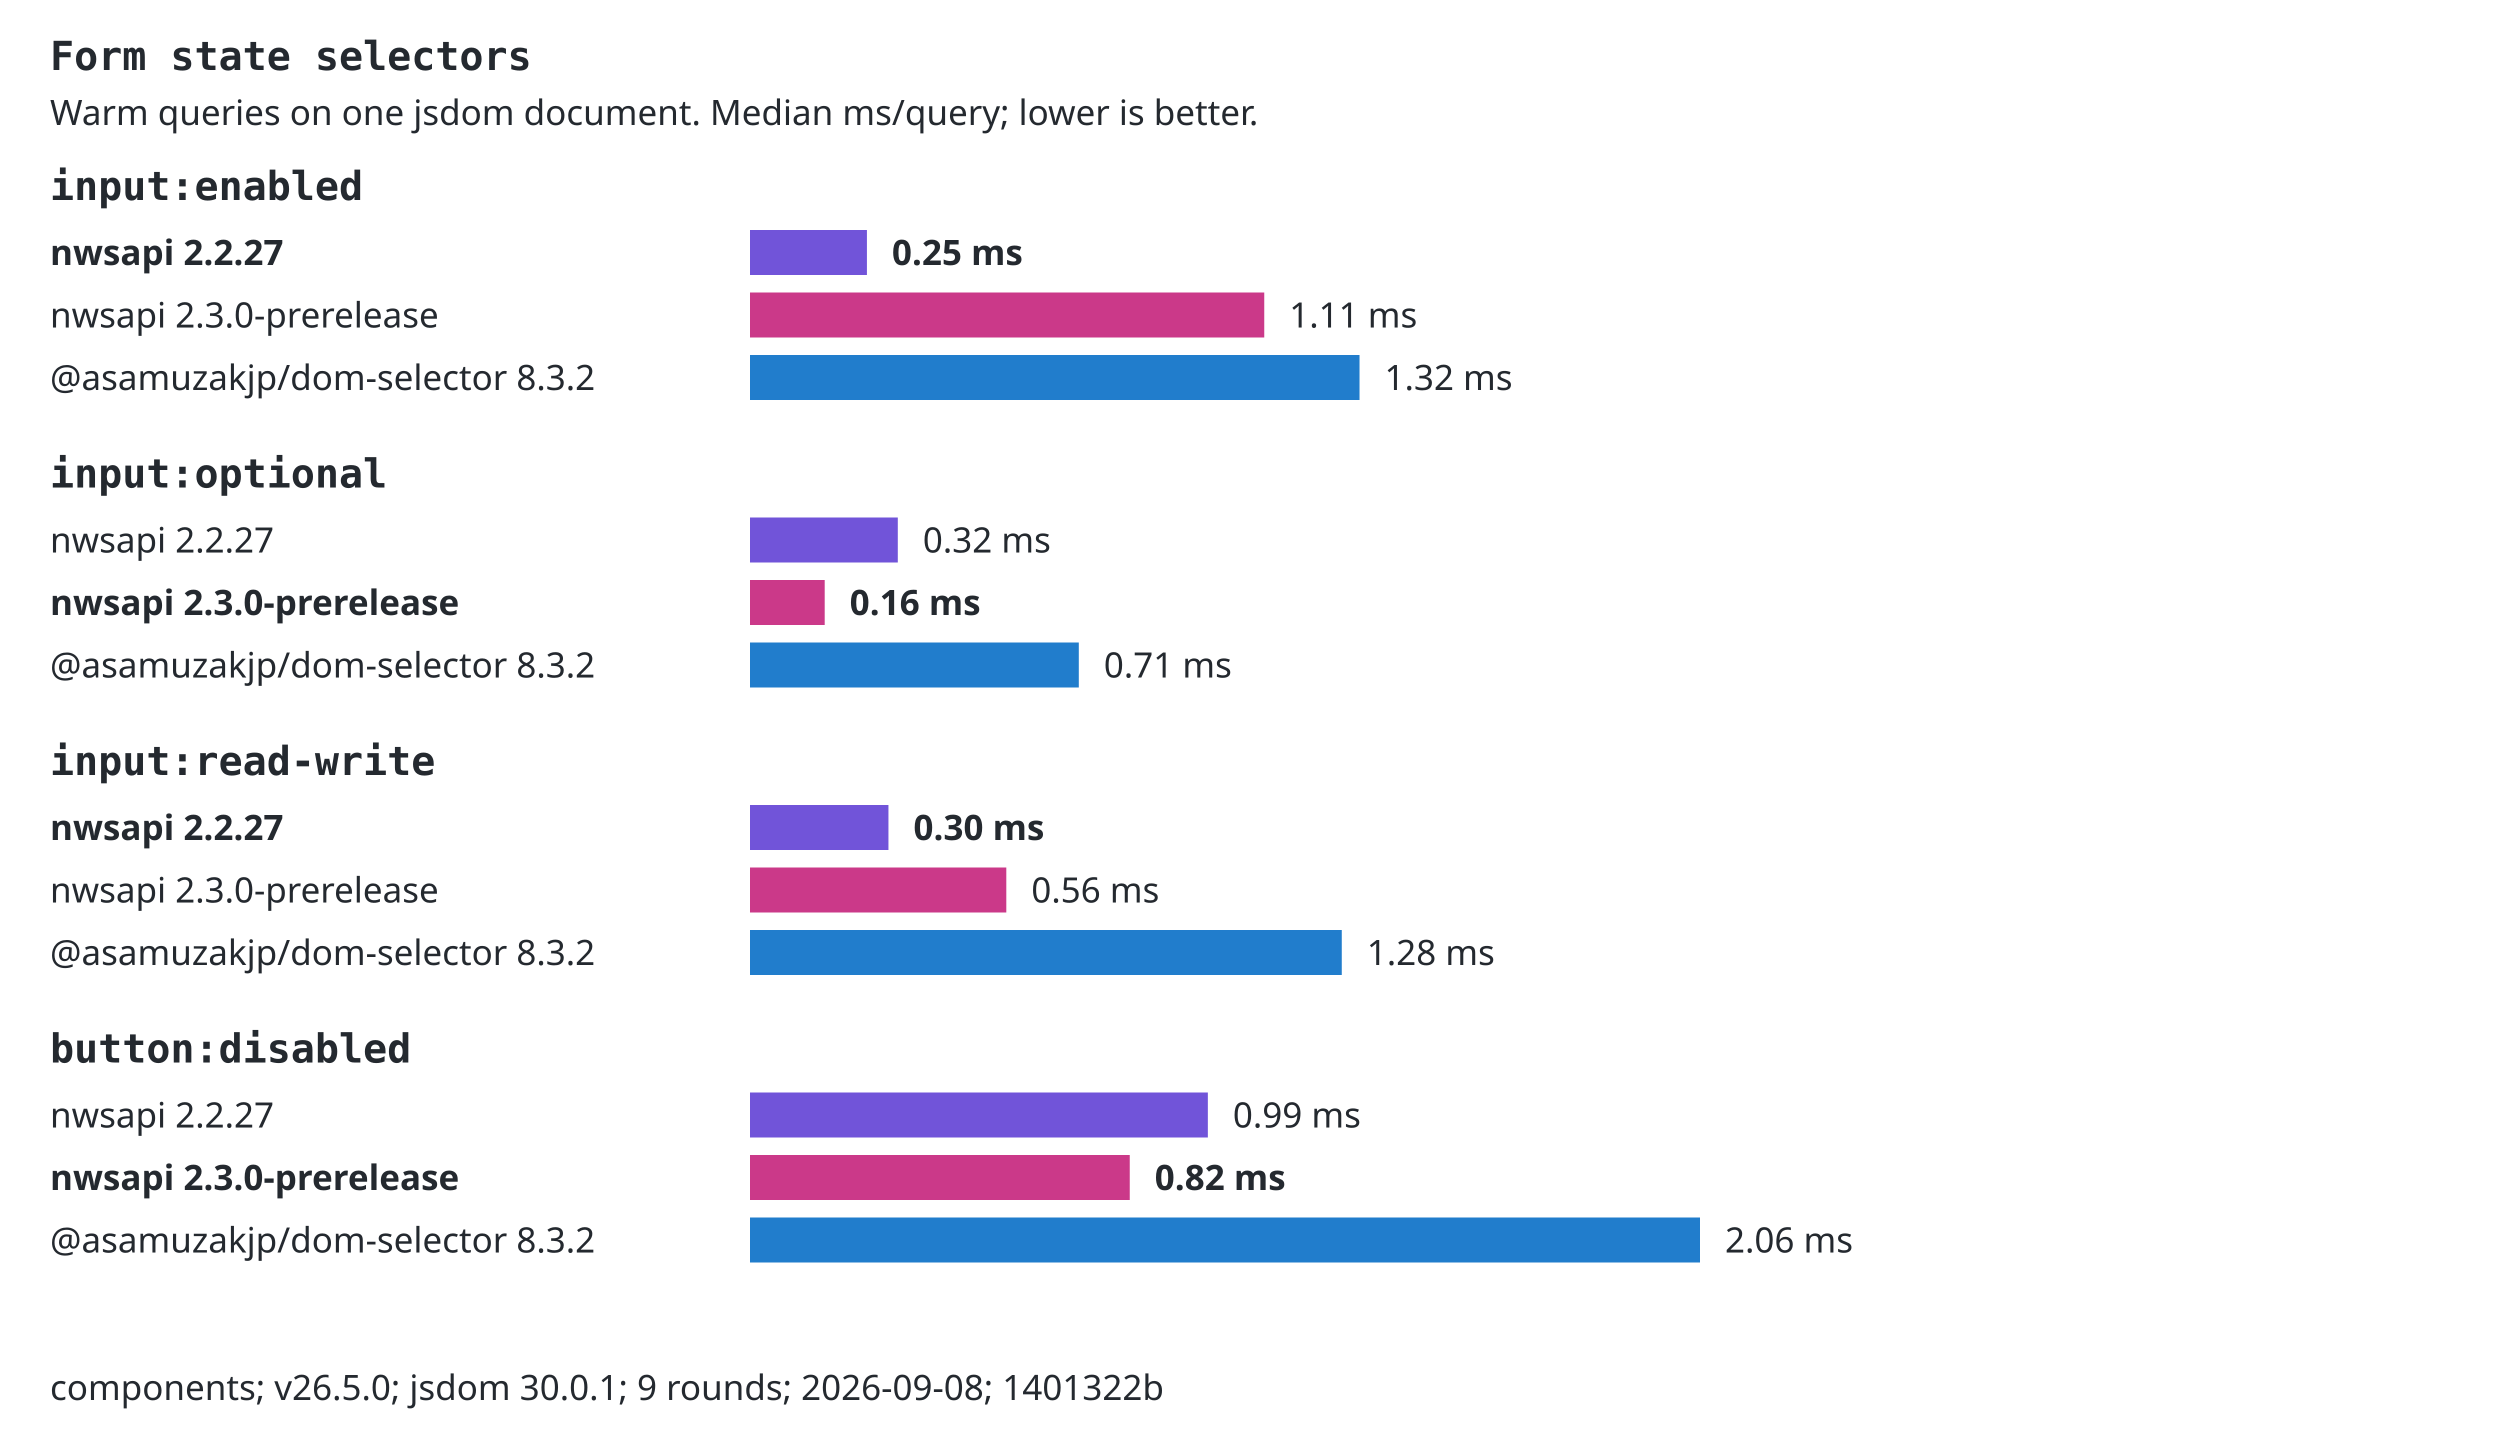
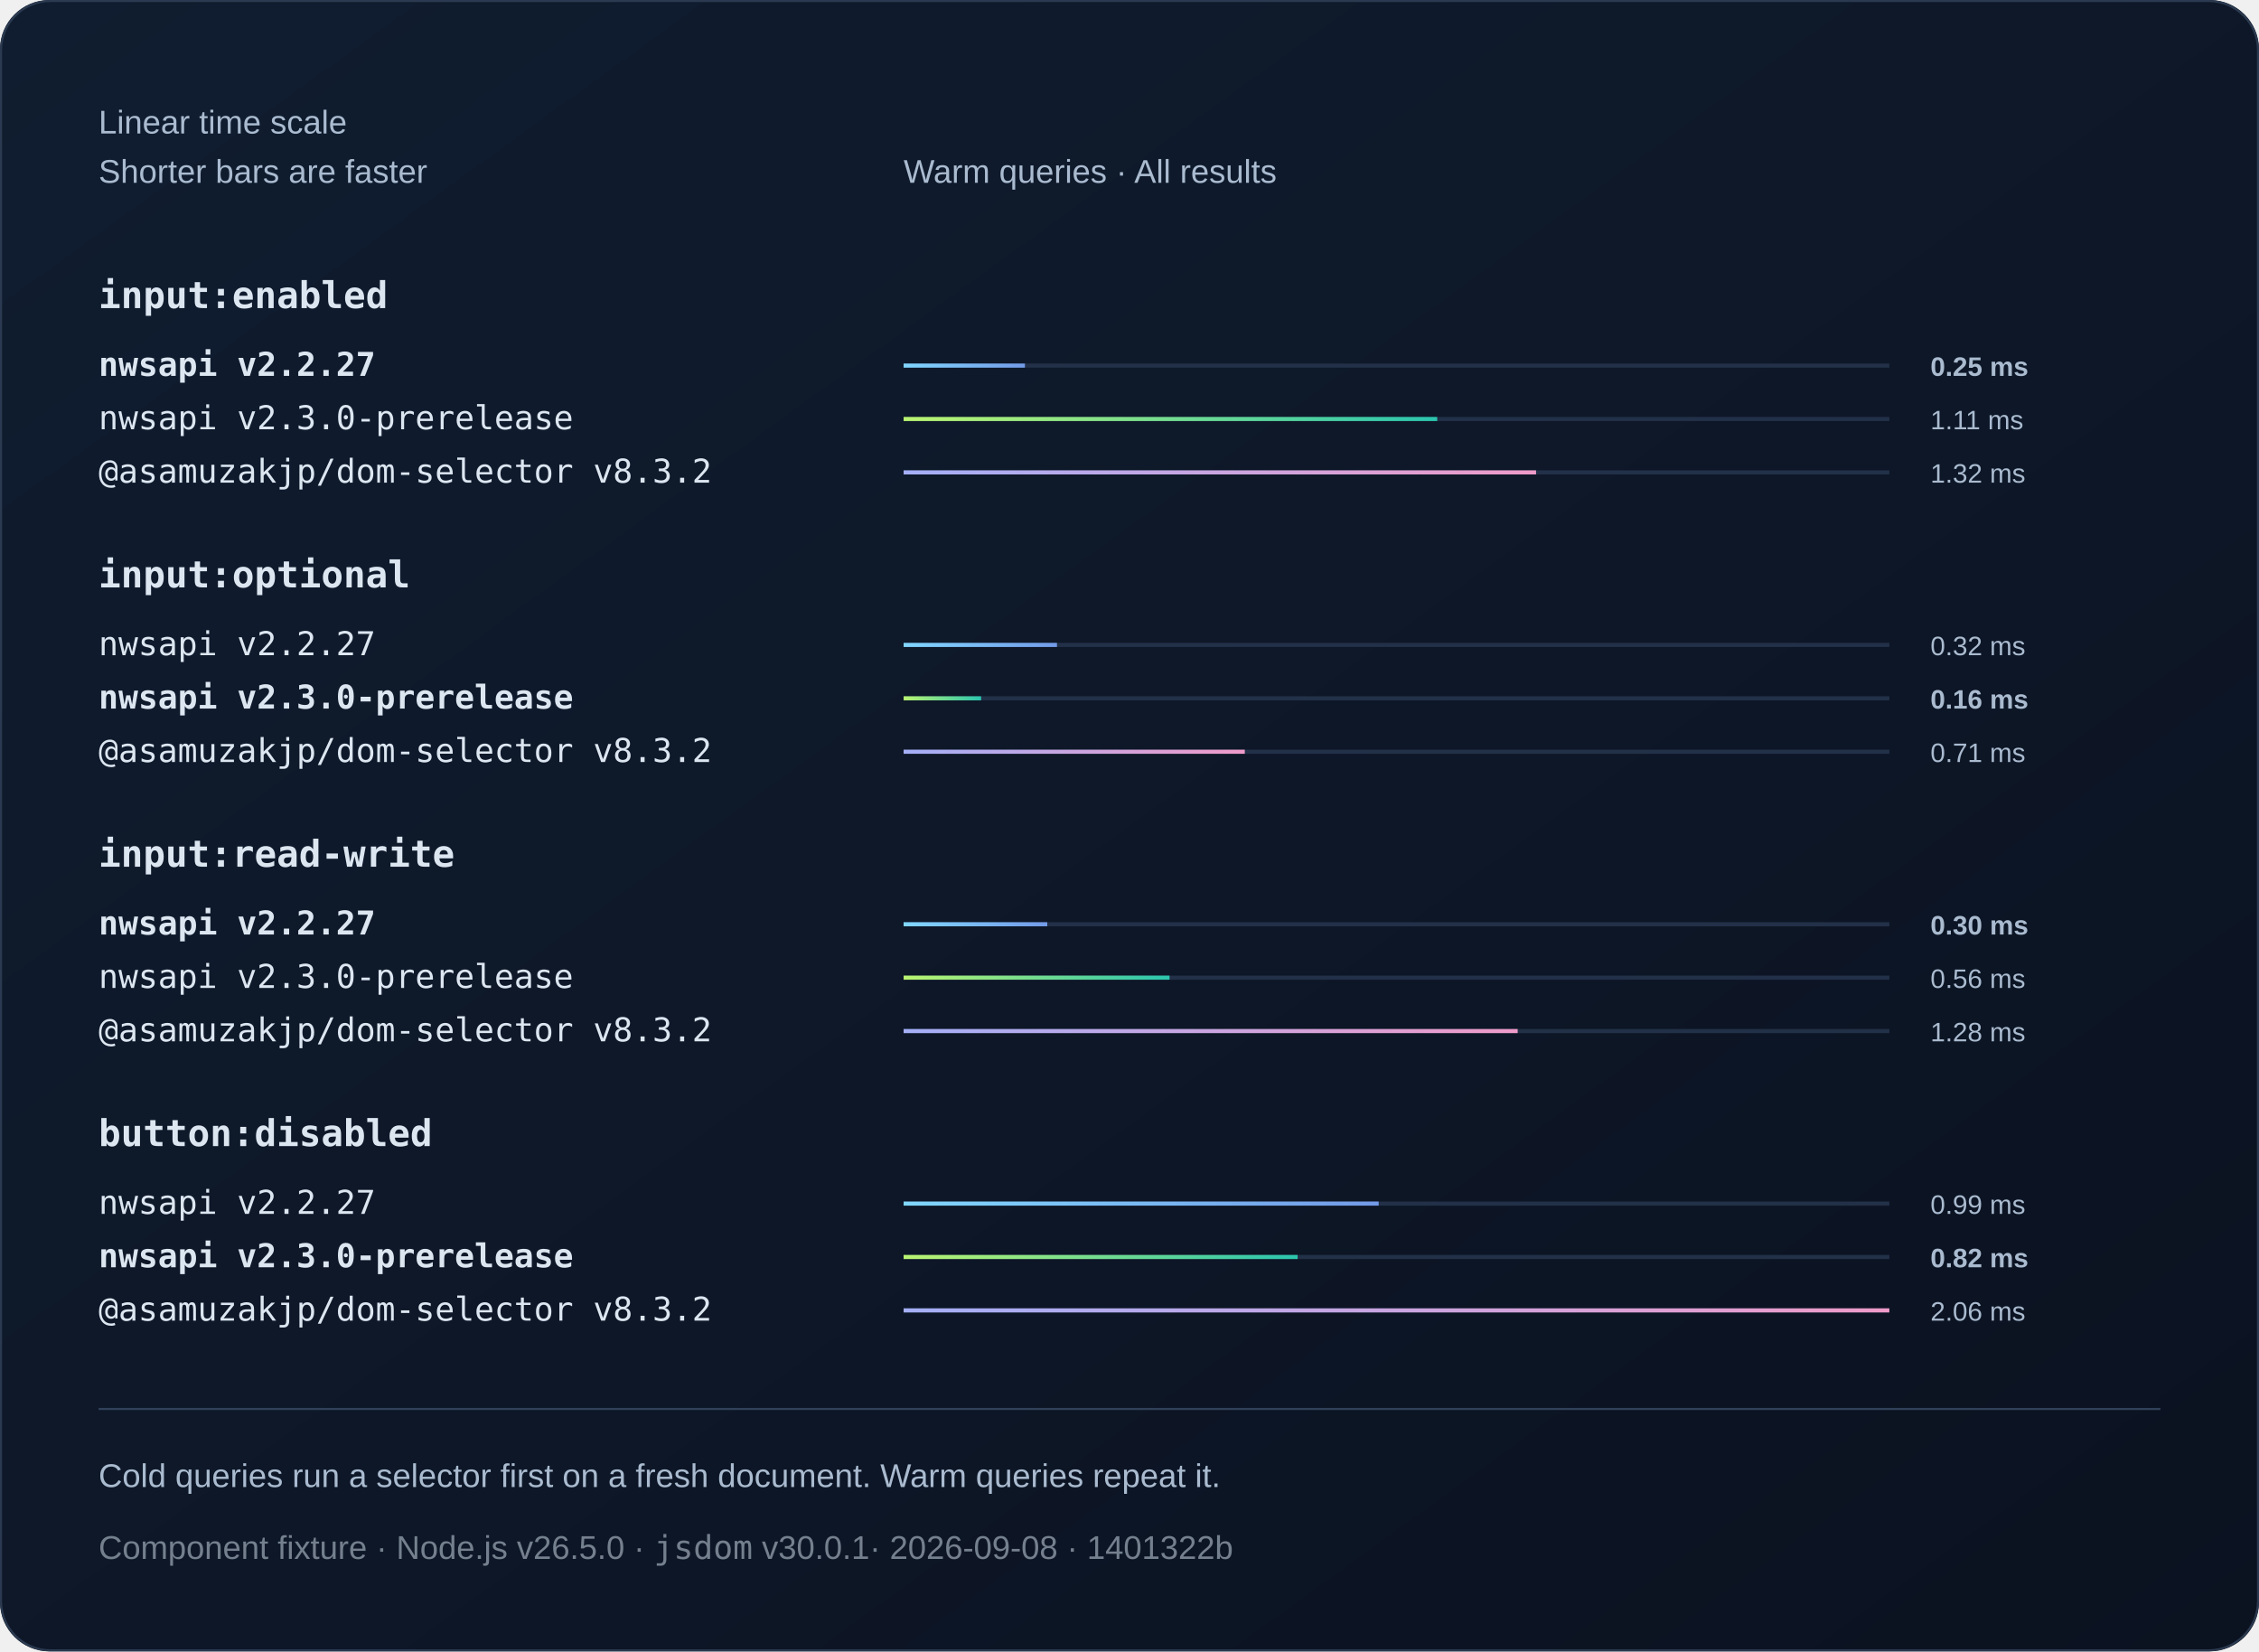
- <svg xmlns="http://www.w3.org/2000/svg" width="1000" height="580" viewBox="0 0 1000 580" role="img">
-   <style>text{font:14px system-ui,sans-serif;fill:#24292f}.selector{font:16px monospace;font-weight:600}.background{fill:#fff}.bar{transform-box:fill-box;transform-origin:left center;animation:fill 800ms ease-out both}@keyframes fill{from{transform:scaleX(0)}to{transform:scaleX(1)}}@media(prefers-reduced-motion:reduce){.bar{animation:none}}@media(prefers-color-scheme:dark){text{fill:#e6edf3}.background{fill:#0d1117}}</style>
-   <rect class="background" width="1000" height="580" />
-   <text x="20" y="28" class="selector">Form state selectors</text>
-   <text x="20" y="50">Warm queries on one jsdom document. Median ms/query; lower is better.</text>
-   <text x="20" y="80" class="selector">input:enabled</text>
-   <text x="20" y="106" style="font-weight:700">nwsapi 2.2.27</text>
-   <rect class="bar" x="300" y="92" width="46.77" height="18" fill="#7154d9" />
-   <text x="356.772" y="106" style="font-weight:700">0.25 ms</text>
-   <text x="20" y="131">nwsapi 2.3.0-prerelease</text>
-   <rect class="bar" x="300" y="117" width="205.7" height="18" fill="#cb3989" />
-   <text x="515.697" y="131">1.11 ms</text>
-   <text x="20" y="156">@asamuzakjp/dom-selector 8.3.2</text>
-   <rect class="bar" x="300" y="142" width="243.81" height="18" fill="#217dcc" />
-   <text x="553.808" y="156">1.32 ms</text>
-   <text x="20" y="195" class="selector">input:optional</text>
-   <text x="20" y="221">nwsapi 2.2.27</text>
-   <rect class="bar" x="300" y="207" width="59.12" height="18" fill="#7154d9" />
-   <text x="369.124" y="221">0.32 ms</text>
-   <text x="20" y="246" style="font-weight:700">nwsapi 2.3.0-prerelease</text>
-   <rect class="bar" x="300" y="232" width="29.88" height="18" fill="#cb3989" />
-   <text x="339.879" y="246" style="font-weight:700">0.16 ms</text>
-   <text x="20" y="271">@asamuzakjp/dom-selector 8.3.2</text>
-   <rect class="bar" x="300" y="257" width="131.52" height="18" fill="#217dcc" />
-   <text x="441.525" y="271">0.71 ms</text>
-   <text x="20" y="310" class="selector">input:read-write</text>
-   <text x="20" y="336" style="font-weight:700">nwsapi 2.2.27</text>
-   <rect class="bar" x="300" y="322" width="55.38" height="18" fill="#7154d9" />
-   <text x="365.382" y="336" style="font-weight:700">0.30 ms</text>
-   <text x="20" y="361">nwsapi 2.3.0-prerelease</text>
-   <rect class="bar" x="300" y="347" width="102.52" height="18" fill="#cb3989" />
-   <text x="412.525" y="361">0.56 ms</text>
-   <text x="20" y="386">@asamuzakjp/dom-selector 8.3.2</text>
-   <rect class="bar" x="300" y="372" width="236.71" height="18" fill="#217dcc" />
-   <text x="546.715" y="386">1.28 ms</text>
-   <text x="20" y="425" class="selector">button:disabled</text>
-   <text x="20" y="451">nwsapi 2.2.27</text>
-   <rect class="bar" x="300" y="437" width="183.14" height="18" fill="#7154d9" />
-   <text x="493.14" y="451">0.99 ms</text>
-   <text x="20" y="476" style="font-weight:700">nwsapi 2.3.0-prerelease</text>
-   <rect class="bar" x="300" y="462" width="151.9" height="18" fill="#cb3989" />
-   <text x="461.895" y="476" style="font-weight:700">0.82 ms</text>
-   <text x="20" y="501">@asamuzakjp/dom-selector 8.3.2</text>
-   <rect class="bar" x="300" y="487" width="380" height="18" fill="#217dcc" />
-   <text x="690" y="501">2.06 ms</text>
-   <text x="20" y="560">components; v26.5.0; jsdom 30.0.1; 9 rounds; 2026-09-08; 1401322b</text>
+ <svg xmlns="http://www.w3.org/2000/svg" width="1100" height="804" viewBox="0 0 1100 804" role="img">
+   <defs>
+     <linearGradient id="bg" x2="1" y2="1">
+       <stop stop-color="#101d30" />
+       <stop offset="1" stop-color="#0b1220" />
+     </linearGradient>
+     <linearGradient id="series0">
+       <stop stop-color="#80d7ff" />
+       <stop offset="1" stop-color="#739be8" />
+     </linearGradient>
+     <linearGradient id="series1">
+       <stop stop-color="#baf471" />
+       <stop offset="1" stop-color="#2bc5ae" />
+     </linearGradient>
+     <linearGradient id="series2">
+       <stop stop-color="#a4aff7" />
+       <stop offset="1" stop-color="#ef9bc9" />
+     </linearGradient>
+   </defs>
+   <style>text{font-family:Arial,Helvetica,sans-serif;fill:#f0f5fa}
+ .muted{fill:#aabbd0;font:16px Arial,Helvetica,sans-serif}
+ .code{font:18px Consolas,Menlo,monospace;fill:#dce6f1}
+ .note .code{font:16px Consolas,Menlo,monospace}
+ .metadata,.metadata .code{fill:#75808e}
+ .comparison{font-size:14px;font-variant-numeric:tabular-nums}
+ .tick{fill:#aabbd0;font-size:12px}
+ .time{fill:#aabbd0;font-size:13px;font-variant-numeric:tabular-nums}
+ .engine{font-size:16px}.selector{font-weight:600}.bar{transform-box:fill-box;transform-origin:left center;animation:fill 800ms ease-out 1 both}@keyframes fill{from{transform:scaleX(0)}to{transform:scaleX(1)}}@media(prefers-reduced-motion:reduce){.bar{animation:none}}</style>
+   <rect width="1100" height="804" rx="24" fill="url(#bg)" />
+   <rect x=".5" y=".5" width="1099" height="803" rx="24" fill="none" stroke="#2b3a50" />
+   <text x="48" y="65" class="muted">Linear time scale</text>
+   <text x="48" y="89" class="muted">Shorter bars are faster</text>
+   <text x="440" y="89" class="muted">Warm queries · All results</text>
+   <text x="48" y="150" class="code selector">input:enabled</text>
+   <g>
+     <text x="48" y="183" class="code engine" style="font-weight:700">nwsapi v2.2.27</text>
+     <path d="M440 178h480" stroke="#223048" stroke-width="2" />
+     <rect class="bar" x="440" y="177" width="59.08" height="2" fill="url(#series0)" />
+     <text x="940" y="183" class="time" style="font-weight:700">0.25 ms</text>
+   </g>
+   <g>
+     <text x="48" y="209" class="code engine">nwsapi v2.3.0-prerelease</text>
+     <path d="M440 204h480" stroke="#223048" stroke-width="2" />
+     <rect class="bar" x="440" y="203" width="259.83" height="2" fill="url(#series1)" />
+     <text x="940" y="209" class="time">1.11 ms</text>
+   </g>
+   <g>
+     <text x="48" y="235" class="code engine">@asamuzakjp/dom-selector v8.3.2</text>
+     <path d="M440 230h480" stroke="#223048" stroke-width="2" />
+     <rect class="bar" x="440" y="229" width="307.97" height="2" fill="url(#series2)" />
+     <text x="940" y="235" class="time">1.32 ms</text>
+   </g>
+   <text x="48" y="286" class="code selector">input:optional</text>
+   <g>
+     <text x="48" y="319" class="code engine">nwsapi v2.2.27</text>
+     <path d="M440 314h480" stroke="#223048" stroke-width="2" />
+     <rect class="bar" x="440" y="313" width="74.68" height="2" fill="url(#series0)" />
+     <text x="940" y="319" class="time">0.32 ms</text>
+   </g>
+   <g>
+     <text x="48" y="345" class="code engine" style="font-weight:700">nwsapi v2.3.0-prerelease</text>
+     <path d="M440 340h480" stroke="#223048" stroke-width="2" />
+     <rect class="bar" x="440" y="339" width="37.74" height="2" fill="url(#series1)" />
+     <text x="940" y="345" class="time" style="font-weight:700">0.16 ms</text>
+   </g>
+   <g>
+     <text x="48" y="371" class="code engine">@asamuzakjp/dom-selector v8.3.2</text>
+     <path d="M440 366h480" stroke="#223048" stroke-width="2" />
+     <rect class="bar" x="440" y="365" width="166.14" height="2" fill="url(#series2)" />
+     <text x="940" y="371" class="time">0.71 ms</text>
+   </g>
+   <text x="48" y="422" class="code selector">input:read-write</text>
+   <g>
+     <text x="48" y="455" class="code engine" style="font-weight:700">nwsapi v2.2.27</text>
+     <path d="M440 450h480" stroke="#223048" stroke-width="2" />
+     <rect class="bar" x="440" y="449" width="69.96" height="2" fill="url(#series0)" />
+     <text x="940" y="455" class="time" style="font-weight:700">0.30 ms</text>
+   </g>
+   <g>
+     <text x="48" y="481" class="code engine">nwsapi v2.3.0-prerelease</text>
+     <path d="M440 476h480" stroke="#223048" stroke-width="2" />
+     <rect class="bar" x="440" y="475" width="129.5" height="2" fill="url(#series1)" />
+     <text x="940" y="481" class="time">0.56 ms</text>
+   </g>
+   <g>
+     <text x="48" y="507" class="code engine">@asamuzakjp/dom-selector v8.3.2</text>
+     <path d="M440 502h480" stroke="#223048" stroke-width="2" />
+     <rect class="bar" x="440" y="501" width="299.01" height="2" fill="url(#series2)" />
+     <text x="940" y="507" class="time">1.28 ms</text>
+   </g>
+   <text x="48" y="558" class="code selector">button:disabled</text>
+   <g>
+     <text x="48" y="591" class="code engine">nwsapi v2.2.27</text>
+     <path d="M440 586h480" stroke="#223048" stroke-width="2" />
+     <rect class="bar" x="440" y="585" width="231.34" height="2" fill="url(#series0)" />
+     <text x="940" y="591" class="time">0.99 ms</text>
+   </g>
+   <g>
+     <text x="48" y="617" class="code engine" style="font-weight:700">nwsapi v2.3.0-prerelease</text>
+     <path d="M440 612h480" stroke="#223048" stroke-width="2" />
+     <rect class="bar" x="440" y="611" width="191.87" height="2" fill="url(#series1)" />
+     <text x="940" y="617" class="time" style="font-weight:700">0.82 ms</text>
+   </g>
+   <g>
+     <text x="48" y="643" class="code engine">@asamuzakjp/dom-selector v8.3.2</text>
+     <path d="M440 638h480" stroke="#223048" stroke-width="2" />
+     <rect class="bar" x="440" y="637" width="480" height="2" fill="url(#series2)" />
+     <text x="940" y="643" class="time">2.06 ms</text>
+   </g>
+   <path d="M48 686h1004" stroke="#304159" />
+   <text x="48" y="724" class="muted">Cold queries run a selector first on a fresh document. Warm queries repeat it.</text>
+   <text x="48" y="759" class="muted note metadata">Component fixture · Node.js v26.5.0 · <tspan class="code">jsdom</tspan> v30.0.1<tspan fill="#75808e"> · 2026-09-08 · 1401322b</tspan>
+   </text>
</svg>
